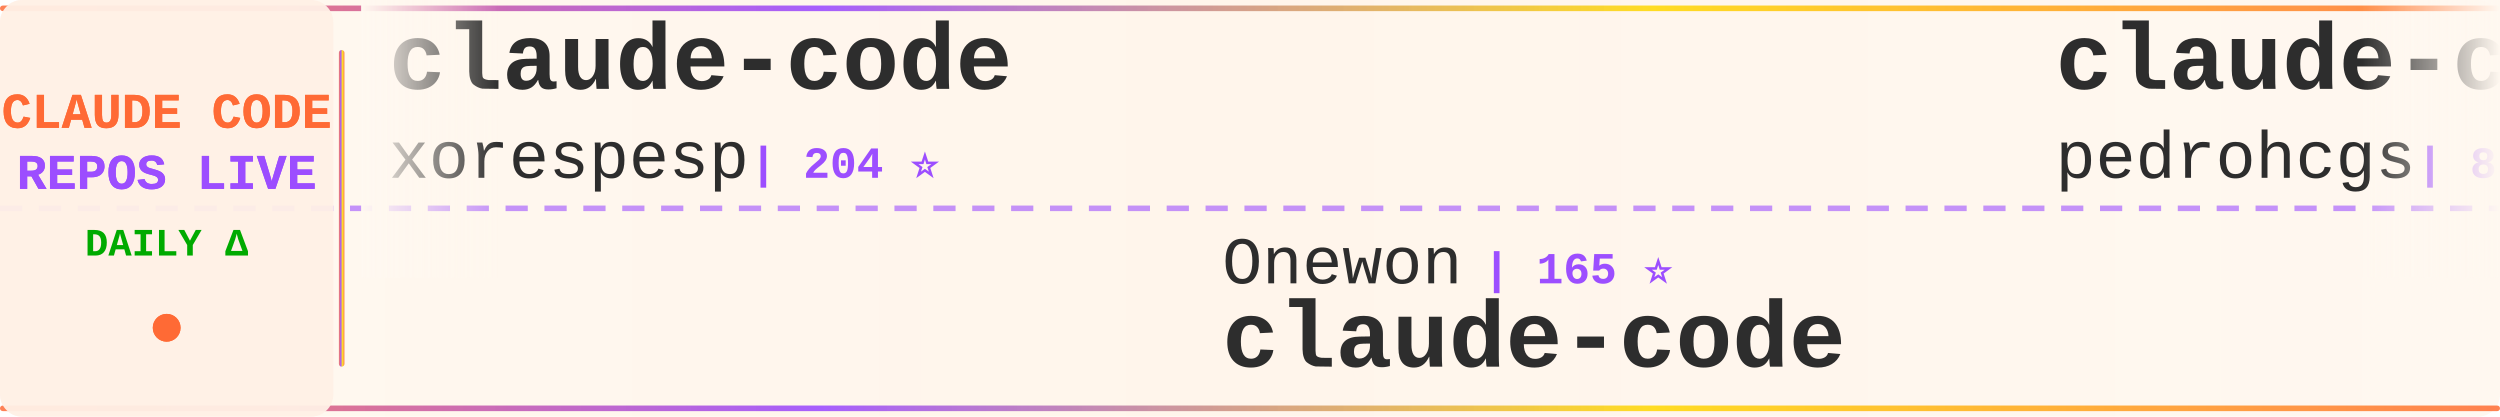
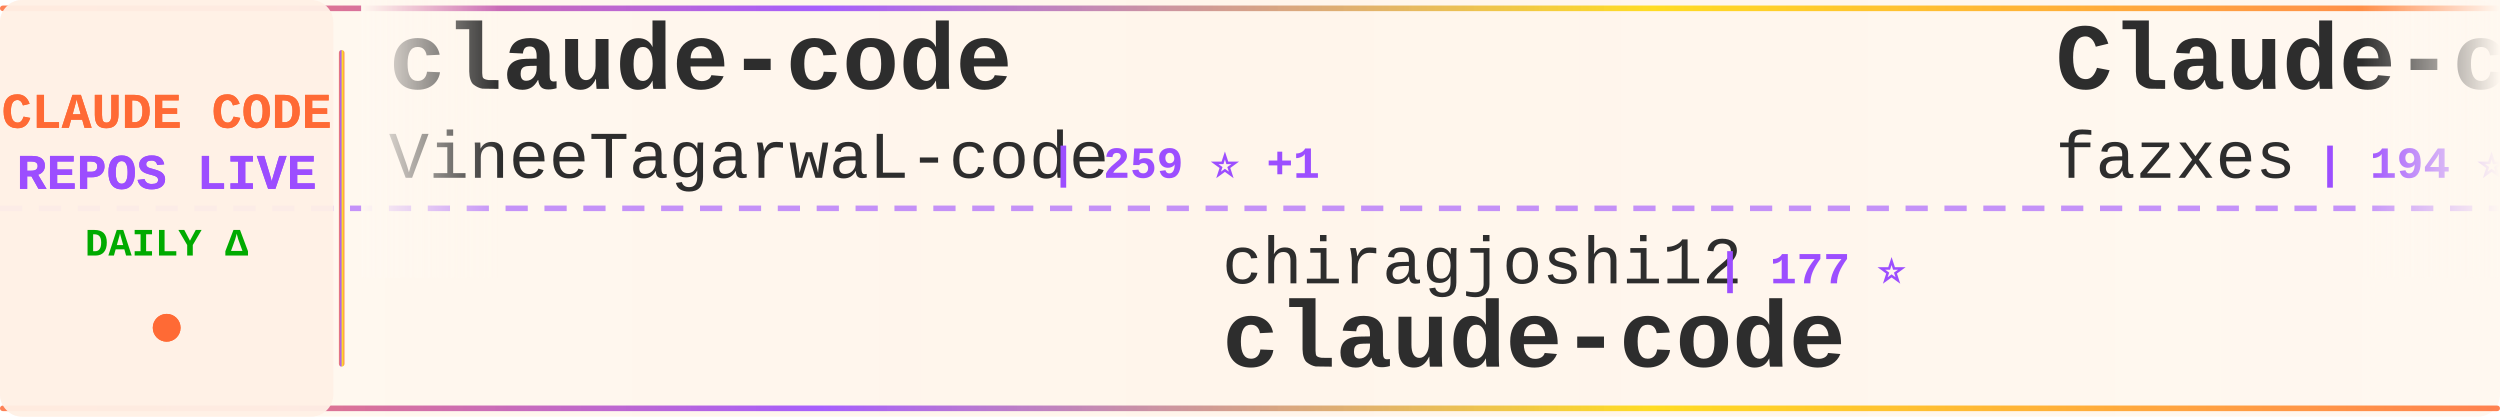
<svg xmlns="http://www.w3.org/2000/svg" width="900" height="150">
  <defs>
    <linearGradient id="tickerBg" x1="0%" y1="0%" x2="100%" y2="0%">
      <stop offset="0%" style="stop-color:#fff8f0;stop-opacity:0.98" />
      <stop offset="50%" style="stop-color:#fff5eb;stop-opacity:1" />
      <stop offset="100%" style="stop-color:#fff8f0;stop-opacity:0.98" />
    </linearGradient>
    <linearGradient id="borderGrad" x1="0%" y1="0%" x2="100%" y2="0%">
      <stop offset="0%" style="stop-color:#FF6B35;stop-opacity:0.85">
        <animate attributeName="stop-opacity" values="0.85;1;0.85" dur="2s" repeatCount="indefinite" />
      </stop>
      <stop offset="33%" style="stop-color:#9C4EFF;stop-opacity:0.9">
        <animate attributeName="stop-opacity" values="0.9;1;0.9" dur="2.2s" repeatCount="indefinite" />
      </stop>
      <stop offset="66%" style="stop-color:#FFD700;stop-opacity:0.85">
        <animate attributeName="stop-opacity" values="0.85;1;0.85" dur="1.8s" repeatCount="indefinite" />
      </stop>
      <stop offset="100%" style="stop-color:#FF6B35;stop-opacity:0.85">
        <animate attributeName="stop-opacity" values="0.85;1;0.85" dur="2s" repeatCount="indefinite" />
      </stop>
    </linearGradient>
    <filter id="textGlow">
      <feGaussianBlur stdDeviation="0.15" result="coloredBlur" />
      <feMerge>
        <feMergeNode in="coloredBlur" />
        <feMergeNode in="SourceGraphic" />
      </feMerge>
    </filter>
    <filter id="metricGlow">
      <feGaussianBlur stdDeviation="0.2" result="coloredBlur" />
      <feMerge>
        <feMergeNode in="coloredBlur" />
        <feMergeNode in="SourceGraphic" />
      </feMerge>
    </filter>
    <linearGradient id="leftFade" x1="0%" y1="0%" x2="100%" y2="0%">
      <stop offset="0%" style="stop-color:#fff8f0;stop-opacity:1" />
      <stop offset="100%" style="stop-color:#fff8f0;stop-opacity:0" />
    </linearGradient>
    <linearGradient id="rightFade" x1="0%" y1="0%" x2="100%" y2="0%">
      <stop offset="0%" style="stop-color:#fff8f0;stop-opacity:0" />
      <stop offset="100%" style="stop-color:#fff8f0;stop-opacity:1" />
    </linearGradient>
  </defs>
  <rect width="900" height="150" fill="url(#tickerBg)" rx="8" />
  <rect x="0" y="2" width="900" height="2" fill="url(#borderGrad)" rx="1" />
  <rect x="0" y="146" width="900" height="2" fill="url(#borderGrad)" rx="1" />
  <line x1="0" y1="75" x2="900" y2="75" stroke="#9C4EFF" stroke-width="2" stroke-dasharray="8 6" opacity="0.6" />
  <rect x="0" y="0" width="120" height="150" fill="#fff0e6" opacity="0.95" rx="8" />
  <text x="60" y="46" font-family="'Courier New', monospace" font-size="18" font-weight="bold" fill="#FF6B35" text-anchor="middle" filter="url(#textGlow)">
    CLAUDE CODE
  </text>
  <text x="60" y="68" font-family="'Courier New', monospace" font-size="18" font-weight="bold" fill="#9C4EFF" text-anchor="middle" filter="url(#textGlow)">
    REPOS LIVE
  </text>
  <text x="60" y="92" font-family="'Courier New', monospace" font-size="14" font-weight="bold" fill="#00aa00" text-anchor="middle">
    DAILY Δ
  </text>
  <circle cx="60" cy="118" r="5" fill="#FF6B35" filter="url(#metricGlow)">
    <animate attributeName="r" values="4;6;4" dur="1.5s" repeatCount="indefinite" />
    <animate attributeName="opacity" values="0.6;1;0.6" dur="1.5s" repeatCount="indefinite" />
  </circle>
  <rect x="122" y="18" width="2" height="114" fill="url(#borderGrad)" rx="1" />
  <clipPath id="tickerClip">
    <rect x="130" y="0" width="770" height="150" />
  </clipPath>
  <g clip-path="url(#tickerClip)">
    <g id="tickerItems">
      <animateTransform attributeName="transform" attributeType="XML" type="translate" from="0 0" to="-3000 0" dur="54s" repeatCount="indefinite" />
      <g transform="translate(0, 0)">
        <text x="140" y="32" font-family="'Courier New', monospace" font-size="34" font-weight="bold" fill="#2d2d2d">claude-code</text>
-         <text x="140" y="64" font-family="'Courier New', monospace" font-size="24" font-weight="normal" fill="#2d2d2d" opacity="1.0">xorespesp</text>
-         <text x="270" y="64" font-family="'Courier New', monospace" font-size="16" font-weight="bold" fill="#9C4EFF"> | 204 ⭐</text>
+         <text x="140" y="64" font-family="'Courier New', monospace" font-size="24" font-weight="normal" fill="#2d2d2d" opacity="1.0">VineeTagarwaL-code</text>
+         <text x="378" y="64" font-family="'Courier New', monospace" font-size="16" font-weight="bold" fill="#9C4EFF"> | 259 ⭐ +1</text>
      </g>
      <g transform="translate(300, 0)">
-         <text x="140" y="102" font-family="'Courier New', monospace" font-size="24" font-weight="normal" fill="#2d2d2d" opacity="1.0">Onewon</text>
-         <text x="234" y="102" font-family="'Courier New', monospace" font-size="16" font-weight="bold" fill="#9C4EFF"> | 165 ⭐</text>
+         <text x="140" y="102" font-family="'Courier New', monospace" font-size="24" font-weight="normal" fill="#2d2d2d" opacity="1.0">chiragjoshi12</text>
+         <text x="318" y="102" font-family="'Courier New', monospace" font-size="16" font-weight="bold" fill="#9C4EFF"> | 177 ⭐</text>
        <text x="140" y="132" font-family="'Courier New', monospace" font-size="34" font-weight="bold" fill="#2d2d2d">claude-code</text>
      </g>
      <g transform="translate(600, 0)">
-         <text x="140" y="32" font-family="'Courier New', monospace" font-size="34" font-weight="bold" fill="#2d2d2d">claude-code-my-workflow</text>
-         <text x="140" y="64" font-family="'Courier New', monospace" font-size="24" font-weight="normal" fill="#2d2d2d" opacity="1.0">pedrohcgs</text>
-         <text x="270" y="64" font-family="'Courier New', monospace" font-size="16" font-weight="bold" fill="#9C4EFF"> | 850 ⭐</text>
+         <text x="140" y="32" font-family="'Courier New', monospace" font-size="34" font-weight="bold" fill="#2d2d2d">Claude-code</text>
+         <text x="140" y="64" font-family="'Courier New', monospace" font-size="24" font-weight="normal" fill="#2d2d2d" opacity="1.0">fazxes</text>
+         <text x="234" y="64" font-family="'Courier New', monospace" font-size="16" font-weight="bold" fill="#9C4EFF"> | 194 ⭐ +2</text>
      </g>
      <g transform="translate(900, 0)">
-         <text x="140" y="102" font-family="'Courier New', monospace" font-size="24" font-weight="normal" fill="#2d2d2d" opacity="1.0">lintsinghua</text>
-         <text x="294" y="102" font-family="'Courier New', monospace" font-size="16" font-weight="bold" fill="#9C4EFF"> | 2.2K ⭐ +9</text>
-         <text x="140" y="132" font-family="'Courier New', monospace" font-size="34" font-weight="bold" fill="#2d2d2d">claude-code-book</text>
+         <text x="140" y="102" font-family="'Courier New', monospace" font-size="24" font-weight="normal" fill="#2d2d2d" opacity="1.0">Hyper66666</text>
+         <text x="282" y="102" font-family="'Courier New', monospace" font-size="16" font-weight="bold" fill="#9C4EFF"> | 200 ⭐ +1</text>
+         <text x="140" y="132" font-family="'Courier New', monospace" font-size="34" font-weight="bold" fill="#2d2d2d">claude-code-sourcemap</text>
      </g>
      <g transform="translate(1200, 0)">
-         <text x="140" y="32" font-family="'Courier New', monospace" font-size="34" font-weight="bold" fill="#2d2d2d">claude-task-master</text>
-         <text x="140" y="64" font-family="'Courier New', monospace" font-size="24" font-weight="normal" fill="#2d2d2d" opacity="1.0">eyaltoledano</text>
-         <text x="306" y="64" font-family="'Courier New', monospace" font-size="16" font-weight="bold" fill="#9C4EFF"> | 26.4K ⭐ +5</text>
+         <text x="140" y="32" font-family="'Courier New', monospace" font-size="34" font-weight="bold" fill="#2d2d2d">claude-code-showcase</text>
+         <text x="140" y="64" font-family="'Courier New', monospace" font-size="24" font-weight="normal" fill="#2d2d2d" opacity="1.0">ChrisWiles</text>
+         <text x="282" y="64" font-family="'Courier New', monospace" font-size="16" font-weight="bold" fill="#9C4EFF"> | 5.7K ⭐ +2</text>
      </g>
      <g transform="translate(1500, 0)">
-         <text x="140" y="102" font-family="'Courier New', monospace" font-size="24" font-weight="normal" fill="#2d2d2d" opacity="1.0">anthropics</text>
-         <text x="282" y="102" font-family="'Courier New', monospace" font-size="16" font-weight="bold" fill="#9C4EFF"> | 109.9K ⭐ +100</text>
+         <text x="140" y="102" font-family="'Courier New', monospace" font-size="24" font-weight="normal" fill="#2d2d2d" opacity="1.0">yasasbanukaofficial</text>
+         <text x="390" y="102" font-family="'Courier New', monospace" font-size="16" font-weight="bold" fill="#9C4EFF"> | 1.8K ⭐ +39</text>
        <text x="140" y="132" font-family="'Courier New', monospace" font-size="34" font-weight="bold" fill="#2d2d2d">claude-code</text>
      </g>
      <g transform="translate(1800, 0)">
-         <text x="140" y="32" font-family="'Courier New', monospace" font-size="34" font-weight="bold" fill="#2d2d2d">skills</text>
-         <text x="140" y="64" font-family="'Courier New', monospace" font-size="24" font-weight="normal" fill="#2d2d2d" opacity="1.0">anthropics</text>
-         <text x="282" y="64" font-family="'Courier New', monospace" font-size="16" font-weight="bold" fill="#9C4EFF"> | 111.6K ⭐ +89</text>
+         <text x="140" y="32" font-family="'Courier New', monospace" font-size="34" font-weight="bold" fill="#2d2d2d">claude-code-rust</text>
+         <text x="140" y="64" font-family="'Courier New', monospace" font-size="24" font-weight="normal" fill="#2d2d2d" opacity="1.0">lorryjovens-hub</text>
+         <text x="342" y="64" font-family="'Courier New', monospace" font-size="16" font-weight="bold" fill="#9C4EFF"> | 1.2K ⭐ +18</text>
      </g>
      <g transform="translate(2100, 0)">
-         <text x="140" y="102" font-family="'Courier New', monospace" font-size="24" font-weight="normal" fill="#2d2d2d" opacity="1.0">VineeTagarwaL-code</text>
-         <text x="378" y="102" font-family="'Courier New', monospace" font-size="16" font-weight="bold" fill="#9C4EFF"> | 258 ⭐</text>
+         <text x="140" y="102" font-family="'Courier New', monospace" font-size="24" font-weight="normal" fill="#2d2d2d" opacity="1.0">tanbiralam</text>
+         <text x="282" y="102" font-family="'Courier New', monospace" font-size="16" font-weight="bold" fill="#9C4EFF"> | 1.3K ⭐ +7</text>
        <text x="140" y="132" font-family="'Courier New', monospace" font-size="34" font-weight="bold" fill="#2d2d2d">claude-code</text>
      </g>
      <g transform="translate(2400, 0)">
-         <text x="140" y="32" font-family="'Courier New', monospace" font-size="34" font-weight="bold" fill="#2d2d2d">how-claude-code-works</text>
-         <text x="140" y="64" font-family="'Courier New', monospace" font-size="24" font-weight="normal" fill="#2d2d2d" opacity="1.0">Windy3f3f3f3f</text>
-         <text x="318" y="64" font-family="'Courier New', monospace" font-size="16" font-weight="bold" fill="#9C4EFF"> | 1.5K ⭐ +4</text>
+         <text x="140" y="32" font-family="'Courier New', monospace" font-size="34" font-weight="bold" fill="#2d2d2d">collection-claude-code-s...</text>
+         <text x="140" y="64" font-family="'Courier New', monospace" font-size="24" font-weight="normal" fill="#2d2d2d" opacity="1.0">chauncygu</text>
+         <text x="270" y="64" font-family="'Courier New', monospace" font-size="16" font-weight="bold" fill="#9C4EFF"> | 1.7K ⭐ +40</text>
      </g>
      <g transform="translate(2700, 0)">
-         <text x="140" y="102" font-family="'Courier New', monospace" font-size="24" font-weight="normal" fill="#2d2d2d" opacity="1.0">FlorianBruniaux</text>
-         <text x="342" y="102" font-family="'Courier New', monospace" font-size="16" font-weight="bold" fill="#9C4EFF"> | 3.0K ⭐ +5</text>
-         <text x="140" y="132" font-family="'Courier New', monospace" font-size="34" font-weight="bold" fill="#2d2d2d">claude-code-ultimate-gui...</text>
+         <text x="140" y="102" font-family="'Courier New', monospace" font-size="24" font-weight="normal" fill="#2d2d2d" opacity="1.0">bfly123</text>
+         <text x="246" y="102" font-family="'Courier New', monospace" font-size="16" font-weight="bold" fill="#9C4EFF"> | 2.1K ⭐ +2</text>
+         <text x="140" y="132" font-family="'Courier New', monospace" font-size="34" font-weight="bold" fill="#2d2d2d">claude_code_bridge</text>
      </g>
      <g transform="translate(3000, 0)">
        <text x="140" y="32" font-family="'Courier New', monospace" font-size="34" font-weight="bold" fill="#2d2d2d">claude-code</text>
-         <text x="140" y="64" font-family="'Courier New', monospace" font-size="24" font-weight="normal" fill="#2d2d2d" opacity="1.0">xorespesp</text>
-         <text x="270" y="64" font-family="'Courier New', monospace" font-size="16" font-weight="bold" fill="#9C4EFF"> | 204 ⭐</text>
+         <text x="140" y="64" font-family="'Courier New', monospace" font-size="24" font-weight="normal" fill="#2d2d2d" opacity="1.0">VineeTagarwaL-code</text>
+         <text x="378" y="64" font-family="'Courier New', monospace" font-size="16" font-weight="bold" fill="#9C4EFF"> | 259 ⭐ +1</text>
      </g>
      <g transform="translate(3300, 0)">
-         <text x="140" y="102" font-family="'Courier New', monospace" font-size="24" font-weight="normal" fill="#2d2d2d" opacity="1.0">Onewon</text>
-         <text x="234" y="102" font-family="'Courier New', monospace" font-size="16" font-weight="bold" fill="#9C4EFF"> | 165 ⭐</text>
+         <text x="140" y="102" font-family="'Courier New', monospace" font-size="24" font-weight="normal" fill="#2d2d2d" opacity="1.0">chiragjoshi12</text>
+         <text x="318" y="102" font-family="'Courier New', monospace" font-size="16" font-weight="bold" fill="#9C4EFF"> | 177 ⭐</text>
        <text x="140" y="132" font-family="'Courier New', monospace" font-size="34" font-weight="bold" fill="#2d2d2d">claude-code</text>
      </g>
      <g transform="translate(3600, 0)">
-         <text x="140" y="32" font-family="'Courier New', monospace" font-size="34" font-weight="bold" fill="#2d2d2d">claude-code-my-workflow</text>
-         <text x="140" y="64" font-family="'Courier New', monospace" font-size="24" font-weight="normal" fill="#2d2d2d" opacity="1.0">pedrohcgs</text>
-         <text x="270" y="64" font-family="'Courier New', monospace" font-size="16" font-weight="bold" fill="#9C4EFF"> | 850 ⭐</text>
+         <text x="140" y="32" font-family="'Courier New', monospace" font-size="34" font-weight="bold" fill="#2d2d2d">Claude-code</text>
+         <text x="140" y="64" font-family="'Courier New', monospace" font-size="24" font-weight="normal" fill="#2d2d2d" opacity="1.0">fazxes</text>
+         <text x="234" y="64" font-family="'Courier New', monospace" font-size="16" font-weight="bold" fill="#9C4EFF"> | 194 ⭐ +2</text>
      </g>
      <g transform="translate(3900, 0)">
-         <text x="140" y="102" font-family="'Courier New', monospace" font-size="24" font-weight="normal" fill="#2d2d2d" opacity="1.0">lintsinghua</text>
-         <text x="294" y="102" font-family="'Courier New', monospace" font-size="16" font-weight="bold" fill="#9C4EFF"> | 2.2K ⭐ +9</text>
-         <text x="140" y="132" font-family="'Courier New', monospace" font-size="34" font-weight="bold" fill="#2d2d2d">claude-code-book</text>
+         <text x="140" y="102" font-family="'Courier New', monospace" font-size="24" font-weight="normal" fill="#2d2d2d" opacity="1.0">Hyper66666</text>
+         <text x="282" y="102" font-family="'Courier New', monospace" font-size="16" font-weight="bold" fill="#9C4EFF"> | 200 ⭐ +1</text>
+         <text x="140" y="132" font-family="'Courier New', monospace" font-size="34" font-weight="bold" fill="#2d2d2d">claude-code-sourcemap</text>
      </g>
    </g>
  </g>
  <rect x="130" y="0" width="50" height="100" fill="url(#leftFade)" />
  <rect x="850" y="0" width="50" height="100" fill="url(#rightFade)" />
</svg>
